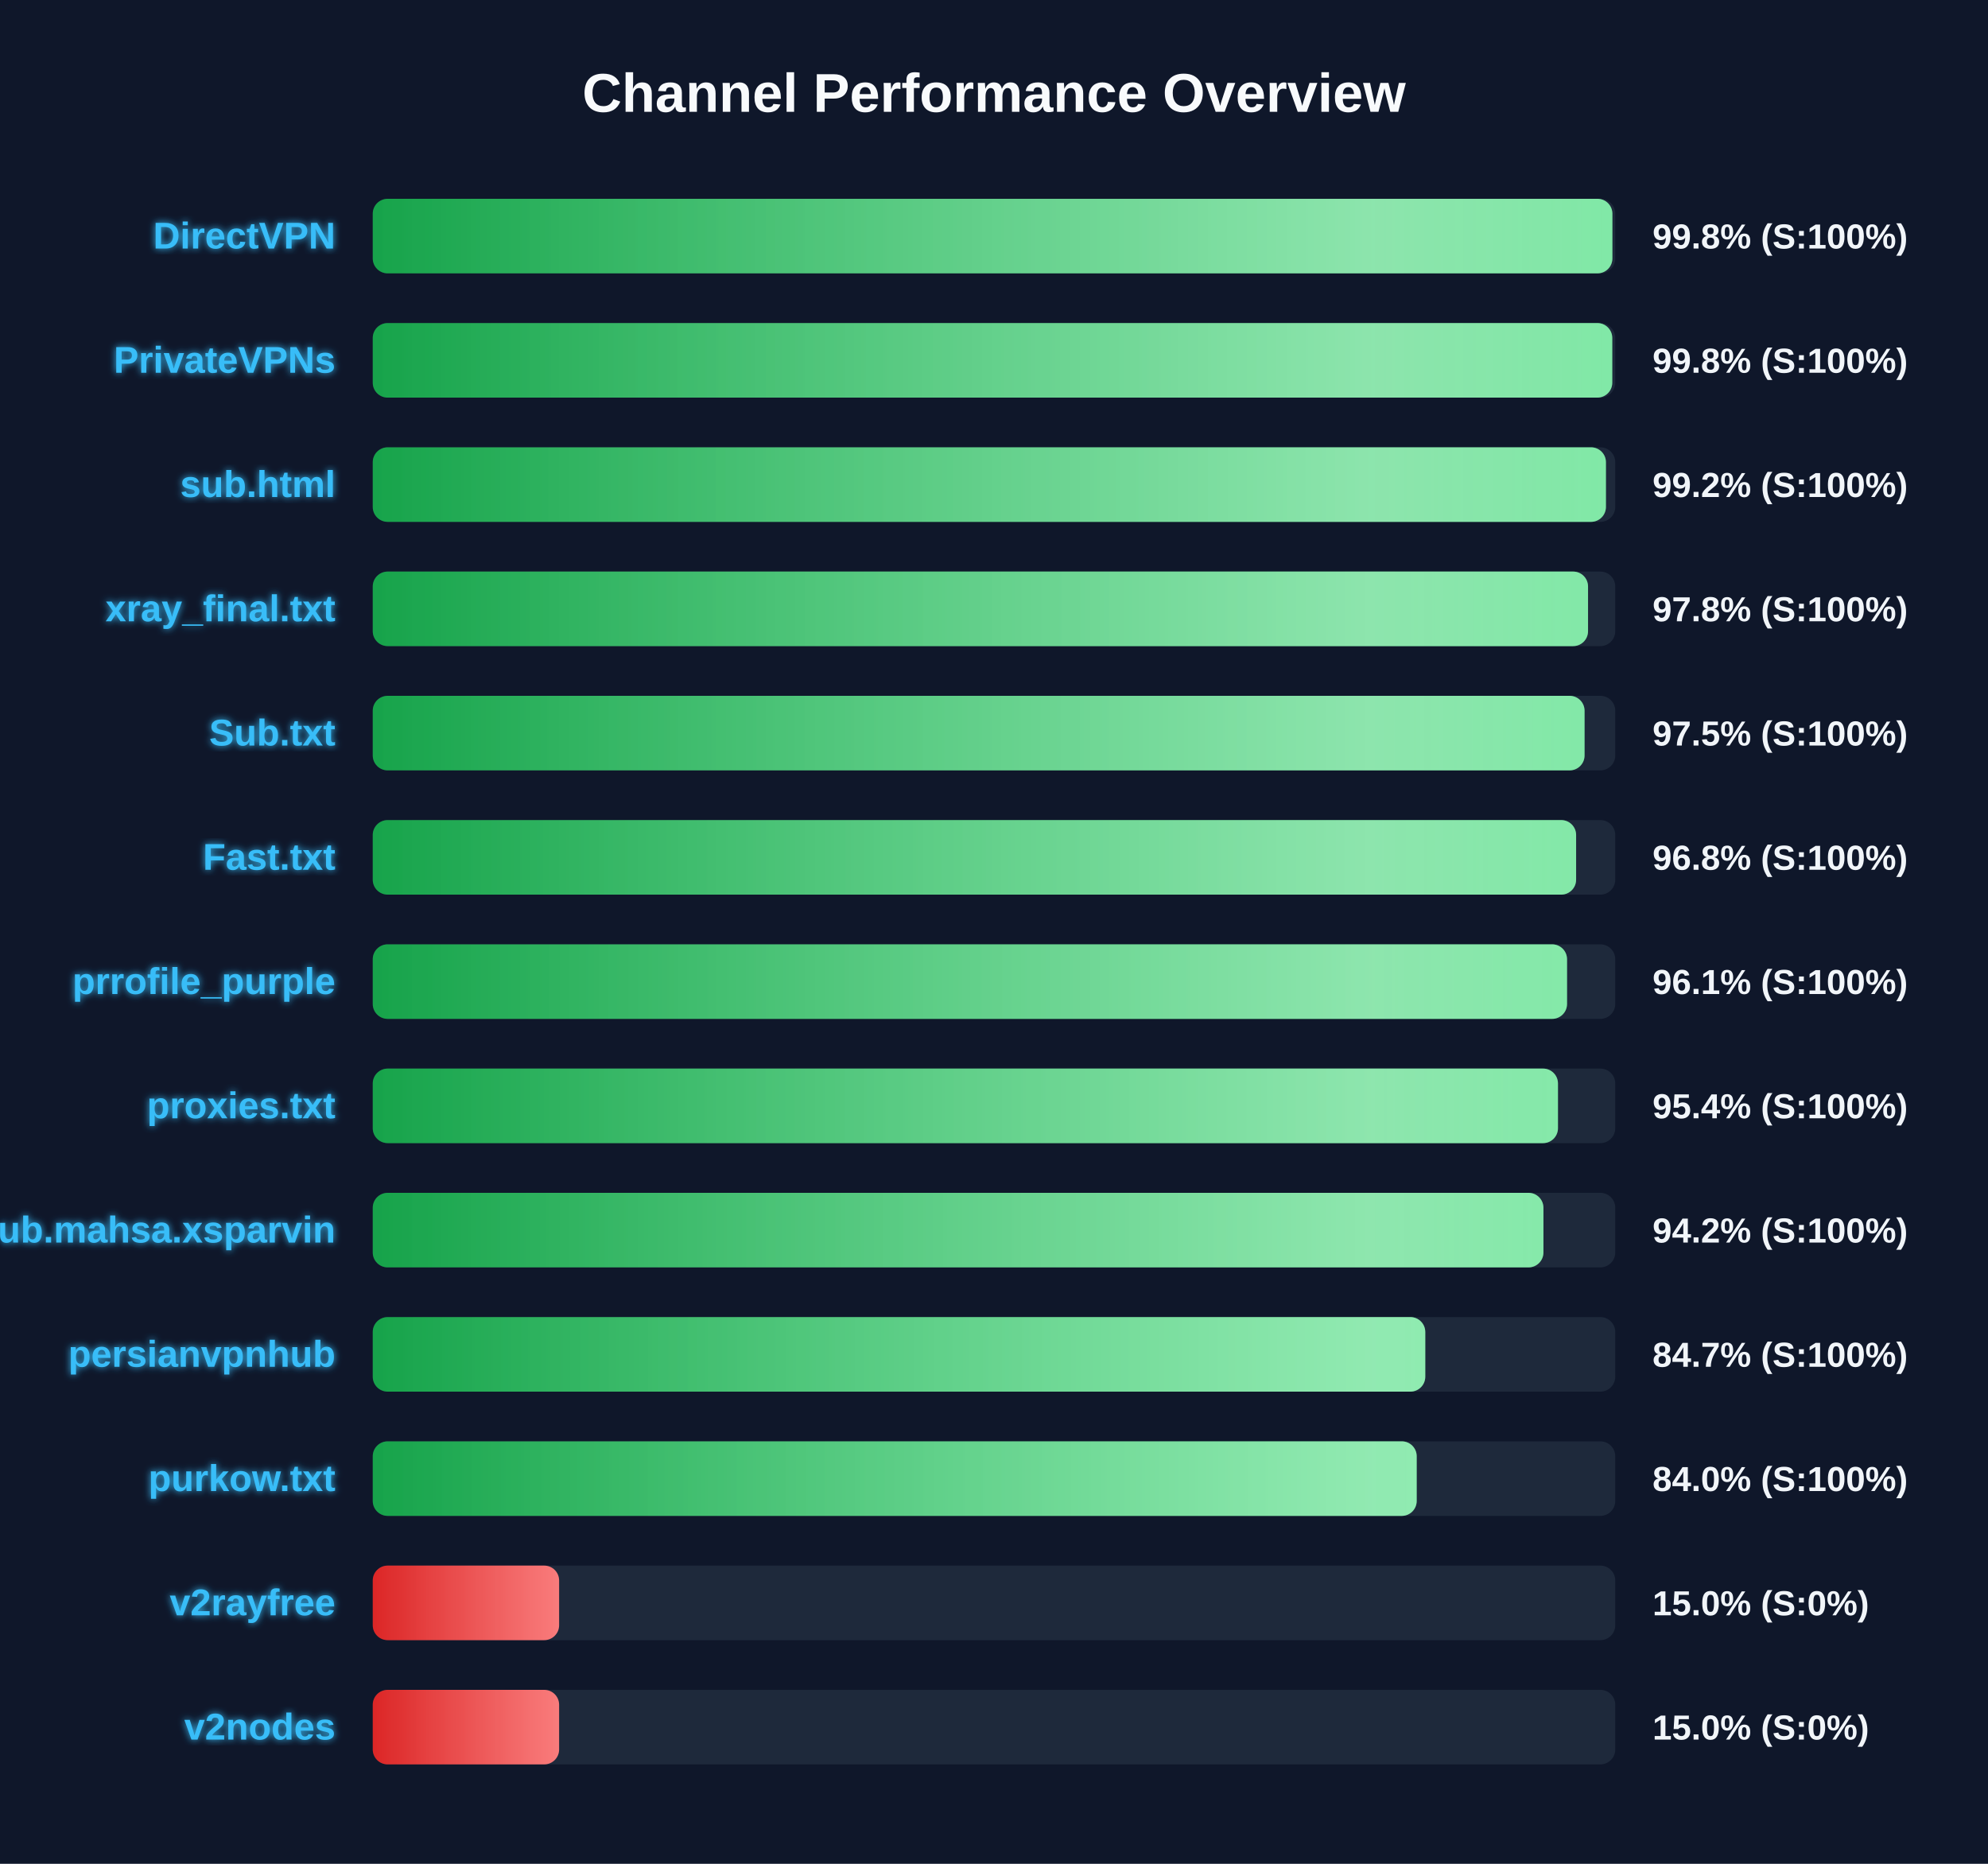
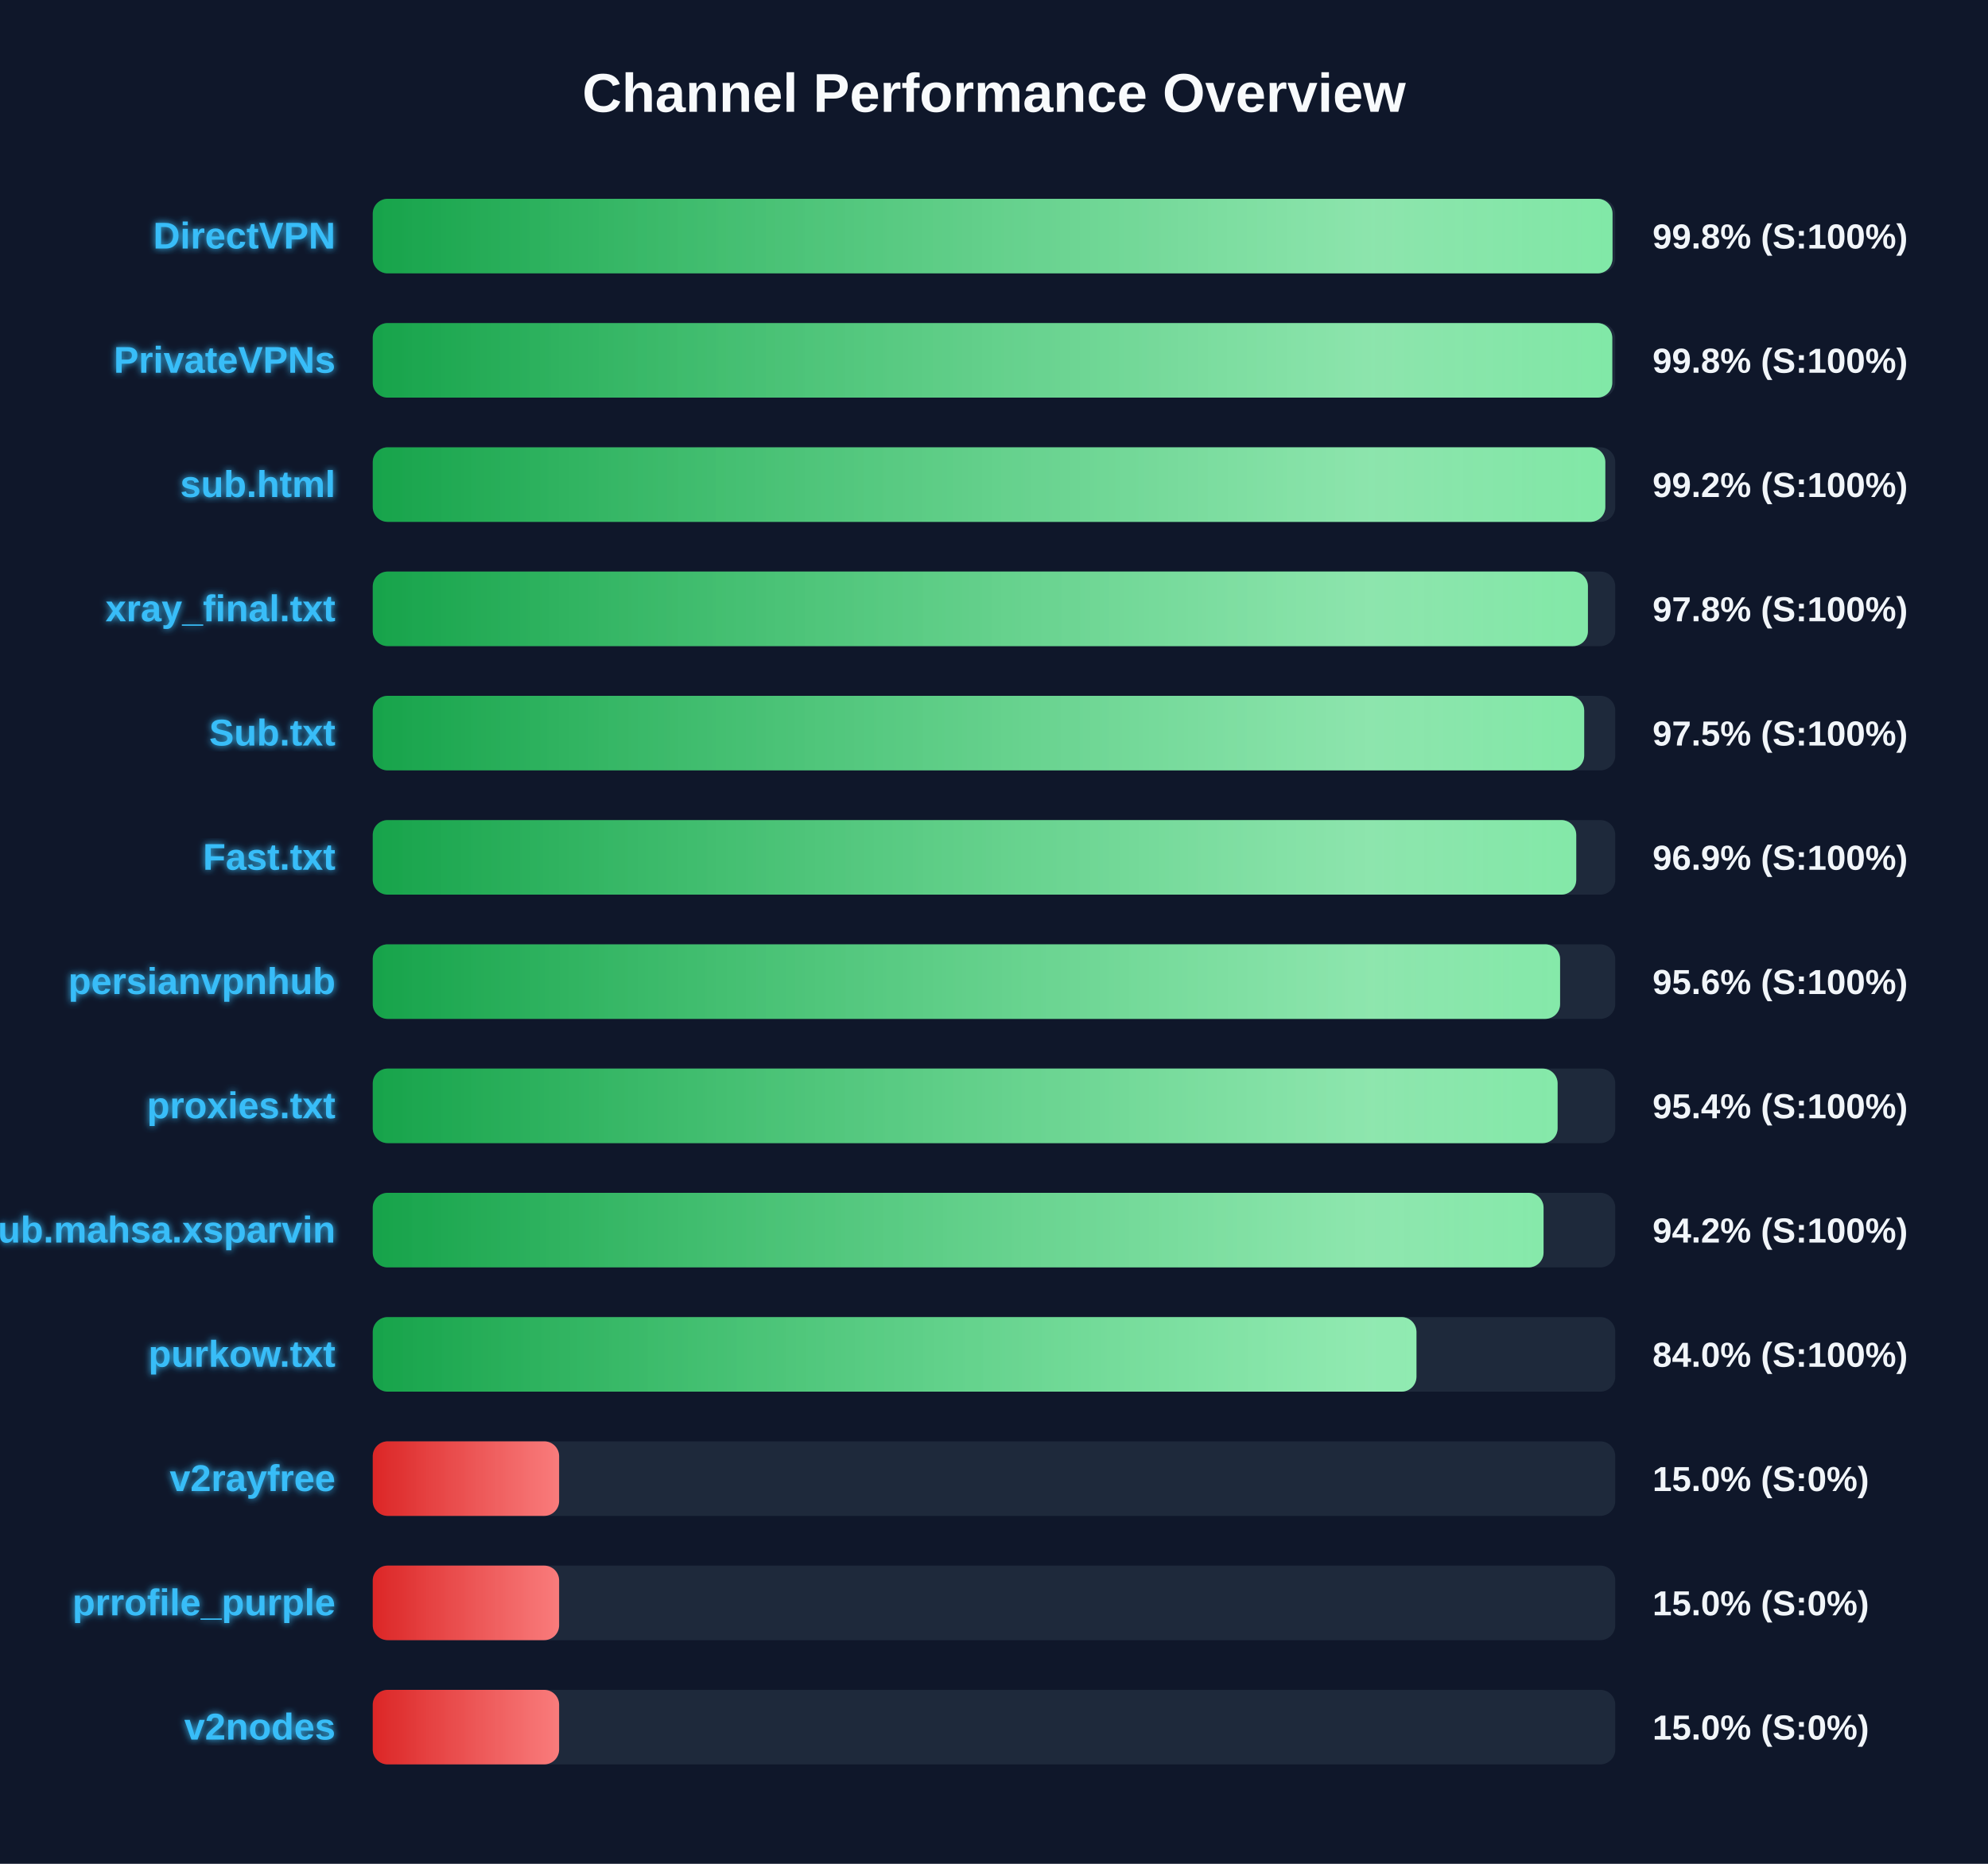
<svg xmlns="http://www.w3.org/2000/svg" width="800" height="750" version="1.1">
  <defs>
    <linearGradient id="grad-green" x1="0%" y1="0%" x2="100%" y2="0%">
      <stop offset="0%" stop-color="#16a34a" />
      <stop offset="100%" stop-color="#4ade80" />
    </linearGradient>
    <linearGradient id="grad-yellow" x1="0%" y1="0%" x2="100%" y2="0%">
      <stop offset="0%" stop-color="#ca8a04" />
      <stop offset="100%" stop-color="#fde047" />
    </linearGradient>
    <linearGradient id="grad-red" x1="0%" y1="0%" x2="100%" y2="0%">
      <stop offset="0%" stop-color="#dc2626" />
      <stop offset="100%" stop-color="#f87171" />
    </linearGradient>
    <linearGradient id="shimmer" x1="0%" y1="0%" x2="100%" y2="0%">
      <stop offset="0%" stop-color="rgba(255,255,255,0)" />
      <stop offset="50%" stop-color="rgba(255,255,255,0.4)" />
      <stop offset="100%" stop-color="rgba(255,255,255,0)" />
    </linearGradient>
    <filter id="glow" x="-20%" y="-20%" width="140%" height="140%">
      <feGaussianBlur stdDeviation="1.5" result="blur" />
      <feComposite in="SourceGraphic" in2="blur" operator="over" />
    </filter>
  </defs>
  <style>
        .bg-rect { fill: #0f172a; }
        .title { font: bold 22px 'Segoe UI', Arial, sans-serif; fill: #f8fafc; }
        .row { font: bold 15px 'Segoe UI', Arial, sans-serif; fill: #38bdf8; filter: url(#glow); }
        .score { font: bold 14px 'Segoe UI', Arial, sans-serif; fill: #f1f5f9; }
        @keyframes shimmer-anim {
            0% { transform: translateX(-100%); }
            100% { transform: translateX(200%); }
        }
        .shimmer-rect {
            animation: shimmer-anim 2.5s infinite linear;
        }
    </style>
  <rect width="100%" height="100%" class="bg-rect" />
  <text x="400" y="45" text-anchor="middle" class="title">Channel Performance Overview</text>
  <rect x="150" y="80" width="500" height="30" fill="#1e293b" rx="6" />
  <clipPath id="clip-0">
-     <rect x="150" y="80" width="498.85" height="30" rx="6" />
+     <rect x="150" y="80" width="498.9" height="30" rx="6" />
  </clipPath>
-   <rect x="150" y="80" width="498.85" height="30" fill="url(#grad-green)" rx="6" />
+   <rect x="150" y="80" width="498.9" height="30" fill="url(#grad-green)" rx="6" />
  <g clip-path="url(#clip-0)">
    <rect x="150" y="80" width="100%" height="30" fill="url(#shimmer)" class="shimmer-rect" />
  </g>
  <text x="135" y="100" text-anchor="end" class="row">DirectVPN</text>
  <text x="665" y="100" text-anchor="start" class="score">99.8% (S:100%)</text>
  <rect x="150" y="130" width="500" height="30" fill="#1e293b" rx="6" />
  <clipPath id="clip-1">
    <rect x="150" y="130" width="498.8" height="30" rx="6" />
  </clipPath>
  <rect x="150" y="130" width="498.8" height="30" fill="url(#grad-green)" rx="6" />
  <g clip-path="url(#clip-1)">
    <rect x="150" y="130" width="100%" height="30" fill="url(#shimmer)" class="shimmer-rect" />
  </g>
  <text x="135" y="150" text-anchor="end" class="row">PrivateVPNs</text>
  <text x="665" y="150" text-anchor="start" class="score">99.8% (S:100%)</text>
  <rect x="150" y="180" width="500" height="30" fill="#1e293b" rx="6" />
  <clipPath id="clip-2">
-     <rect x="150" y="180" width="496.25" height="30" rx="6" />
+     <rect x="150" y="180" width="496.0" height="30" rx="6" />
  </clipPath>
-   <rect x="150" y="180" width="496.25" height="30" fill="url(#grad-green)" rx="6" />
+   <rect x="150" y="180" width="496.0" height="30" fill="url(#grad-green)" rx="6" />
  <g clip-path="url(#clip-2)">
    <rect x="150" y="180" width="100%" height="30" fill="url(#shimmer)" class="shimmer-rect" />
  </g>
  <text x="135" y="200" text-anchor="end" class="row">sub.html</text>
  <text x="665" y="200" text-anchor="start" class="score">99.2% (S:100%)</text>
  <rect x="150" y="230" width="500" height="30" fill="#1e293b" rx="6" />
  <clipPath id="clip-3">
-     <rect x="150" y="230" width="489.05" height="30" rx="6" />
+     <rect x="150" y="230" width="489.0" height="30" rx="6" />
  </clipPath>
-   <rect x="150" y="230" width="489.05" height="30" fill="url(#grad-green)" rx="6" />
+   <rect x="150" y="230" width="489.0" height="30" fill="url(#grad-green)" rx="6" />
  <g clip-path="url(#clip-3)">
    <rect x="150" y="230" width="100%" height="30" fill="url(#shimmer)" class="shimmer-rect" />
  </g>
  <text x="135" y="250" text-anchor="end" class="row">xray_final.txt</text>
  <text x="665" y="250" text-anchor="start" class="score">97.8% (S:100%)</text>
  <rect x="150" y="280" width="500" height="30" fill="#1e293b" rx="6" />
  <clipPath id="clip-4">
-     <rect x="150" y="280" width="487.65" height="30" rx="6" />
+     <rect x="150" y="280" width="487.5" height="30" rx="6" />
  </clipPath>
-   <rect x="150" y="280" width="487.65" height="30" fill="url(#grad-green)" rx="6" />
+   <rect x="150" y="280" width="487.5" height="30" fill="url(#grad-green)" rx="6" />
  <g clip-path="url(#clip-4)">
    <rect x="150" y="280" width="100%" height="30" fill="url(#shimmer)" class="shimmer-rect" />
  </g>
  <text x="135" y="300" text-anchor="end" class="row">Sub.txt</text>
  <text x="665" y="300" text-anchor="start" class="score">97.5% (S:100%)</text>
  <rect x="150" y="330" width="500" height="30" fill="#1e293b" rx="6" />
  <clipPath id="clip-5">
-     <rect x="150" y="330" width="484.25" height="30" rx="6" />
+     <rect x="150" y="330" width="484.3" height="30" rx="6" />
  </clipPath>
-   <rect x="150" y="330" width="484.25" height="30" fill="url(#grad-green)" rx="6" />
+   <rect x="150" y="330" width="484.3" height="30" fill="url(#grad-green)" rx="6" />
  <g clip-path="url(#clip-5)">
    <rect x="150" y="330" width="100%" height="30" fill="url(#shimmer)" class="shimmer-rect" />
  </g>
  <text x="135" y="350" text-anchor="end" class="row">Fast.txt</text>
-   <text x="665" y="350" text-anchor="start" class="score">96.8% (S:100%)</text>
+   <text x="665" y="350" text-anchor="start" class="score">96.9% (S:100%)</text>
  <rect x="150" y="380" width="500" height="30" fill="#1e293b" rx="6" />
  <clipPath id="clip-6">
-     <rect x="150" y="380" width="480.6" height="30" rx="6" />
+     <rect x="150" y="380" width="477.8" height="30" rx="6" />
  </clipPath>
-   <rect x="150" y="380" width="480.6" height="30" fill="url(#grad-green)" rx="6" />
+   <rect x="150" y="380" width="477.8" height="30" fill="url(#grad-green)" rx="6" />
  <g clip-path="url(#clip-6)">
    <rect x="150" y="380" width="100%" height="30" fill="url(#shimmer)" class="shimmer-rect" />
  </g>
-   <text x="135" y="400" text-anchor="end" class="row">prrofile_purple</text>
-   <text x="665" y="400" text-anchor="start" class="score">96.1% (S:100%)</text>
+   <text x="135" y="400" text-anchor="end" class="row">persianvpnhub</text>
+   <text x="665" y="400" text-anchor="start" class="score">95.6% (S:100%)</text>
  <rect x="150" y="430" width="500" height="30" fill="#1e293b" rx="6" />
  <clipPath id="clip-7">
-     <rect x="150" y="430" width="476.95" height="30" rx="6" />
+     <rect x="150" y="430" width="476.8" height="30" rx="6" />
  </clipPath>
-   <rect x="150" y="430" width="476.95" height="30" fill="url(#grad-green)" rx="6" />
+   <rect x="150" y="430" width="476.8" height="30" fill="url(#grad-green)" rx="6" />
  <g clip-path="url(#clip-7)">
    <rect x="150" y="430" width="100%" height="30" fill="url(#shimmer)" class="shimmer-rect" />
  </g>
  <text x="135" y="450" text-anchor="end" class="row">proxies.txt</text>
  <text x="665" y="450" text-anchor="start" class="score">95.4% (S:100%)</text>
  <rect x="150" y="480" width="500" height="30" fill="#1e293b" rx="6" />
  <clipPath id="clip-8">
-     <rect x="150" y="480" width="471.1" height="30" rx="6" />
+     <rect x="150" y="480" width="471.15" height="30" rx="6" />
  </clipPath>
-   <rect x="150" y="480" width="471.1" height="30" fill="url(#grad-green)" rx="6" />
+   <rect x="150" y="480" width="471.15" height="30" fill="url(#grad-green)" rx="6" />
  <g clip-path="url(#clip-8)">
    <rect x="150" y="480" width="100%" height="30" fill="url(#shimmer)" class="shimmer-rect" />
  </g>
  <text x="135" y="500" text-anchor="end" class="row">Sub.mahsa.xsparvin</text>
  <text x="665" y="500" text-anchor="start" class="score">94.2% (S:100%)</text>
  <rect x="150" y="530" width="500" height="30" fill="#1e293b" rx="6" />
  <clipPath id="clip-9">
-     <rect x="150" y="530" width="423.55" height="30" rx="6" />
+     <rect x="150" y="530" width="420.0" height="30" rx="6" />
  </clipPath>
-   <rect x="150" y="530" width="423.55" height="30" fill="url(#grad-green)" rx="6" />
+   <rect x="150" y="530" width="420.0" height="30" fill="url(#grad-green)" rx="6" />
  <g clip-path="url(#clip-9)">
    <rect x="150" y="530" width="100%" height="30" fill="url(#shimmer)" class="shimmer-rect" />
  </g>
-   <text x="135" y="550" text-anchor="end" class="row">persianvpnhub</text>
-   <text x="665" y="550" text-anchor="start" class="score">84.7% (S:100%)</text>
+   <text x="135" y="550" text-anchor="end" class="row">purkow.txt</text>
+   <text x="665" y="550" text-anchor="start" class="score">84.0% (S:100%)</text>
  <rect x="150" y="580" width="500" height="30" fill="#1e293b" rx="6" />
  <clipPath id="clip-10">
-     <rect x="150" y="580" width="420.1" height="30" rx="6" />
+     <rect x="150" y="580" width="75.0" height="30" rx="6" />
  </clipPath>
-   <rect x="150" y="580" width="420.1" height="30" fill="url(#grad-green)" rx="6" />
+   <rect x="150" y="580" width="75.0" height="30" fill="url(#grad-red)" rx="6" />
  <g clip-path="url(#clip-10)">
    <rect x="150" y="580" width="100%" height="30" fill="url(#shimmer)" class="shimmer-rect" />
  </g>
-   <text x="135" y="600" text-anchor="end" class="row">purkow.txt</text>
-   <text x="665" y="600" text-anchor="start" class="score">84.0% (S:100%)</text>
+   <text x="135" y="600" text-anchor="end" class="row">v2rayfree</text>
+   <text x="665" y="600" text-anchor="start" class="score">15.0% (S:0%)</text>
  <rect x="150" y="630" width="500" height="30" fill="#1e293b" rx="6" />
  <clipPath id="clip-11">
    <rect x="150" y="630" width="75.0" height="30" rx="6" />
  </clipPath>
  <rect x="150" y="630" width="75.0" height="30" fill="url(#grad-red)" rx="6" />
  <g clip-path="url(#clip-11)">
    <rect x="150" y="630" width="100%" height="30" fill="url(#shimmer)" class="shimmer-rect" />
  </g>
-   <text x="135" y="650" text-anchor="end" class="row">v2rayfree</text>
+   <text x="135" y="650" text-anchor="end" class="row">prrofile_purple</text>
  <text x="665" y="650" text-anchor="start" class="score">15.0% (S:0%)</text>
  <rect x="150" y="680" width="500" height="30" fill="#1e293b" rx="6" />
  <clipPath id="clip-12">
    <rect x="150" y="680" width="75.0" height="30" rx="6" />
  </clipPath>
  <rect x="150" y="680" width="75.0" height="30" fill="url(#grad-red)" rx="6" />
  <g clip-path="url(#clip-12)">
    <rect x="150" y="680" width="100%" height="30" fill="url(#shimmer)" class="shimmer-rect" />
  </g>
  <text x="135" y="700" text-anchor="end" class="row">v2nodes</text>
  <text x="665" y="700" text-anchor="start" class="score">15.0% (S:0%)</text>
</svg>
